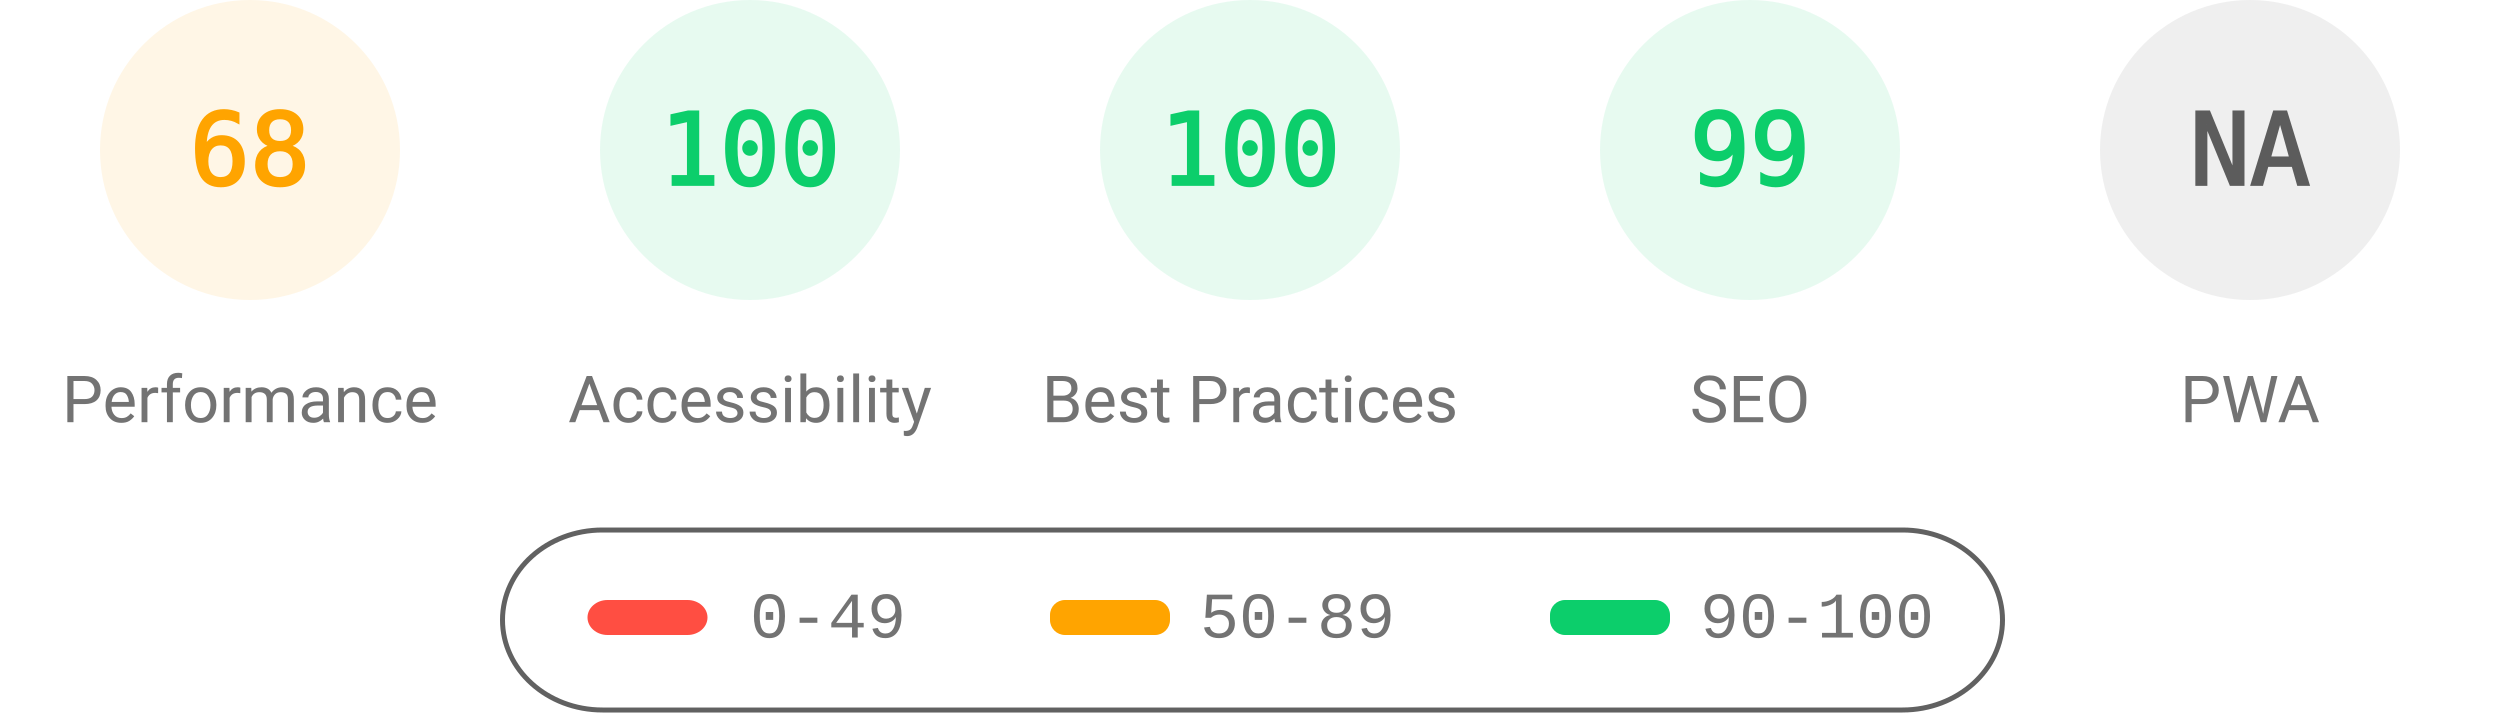
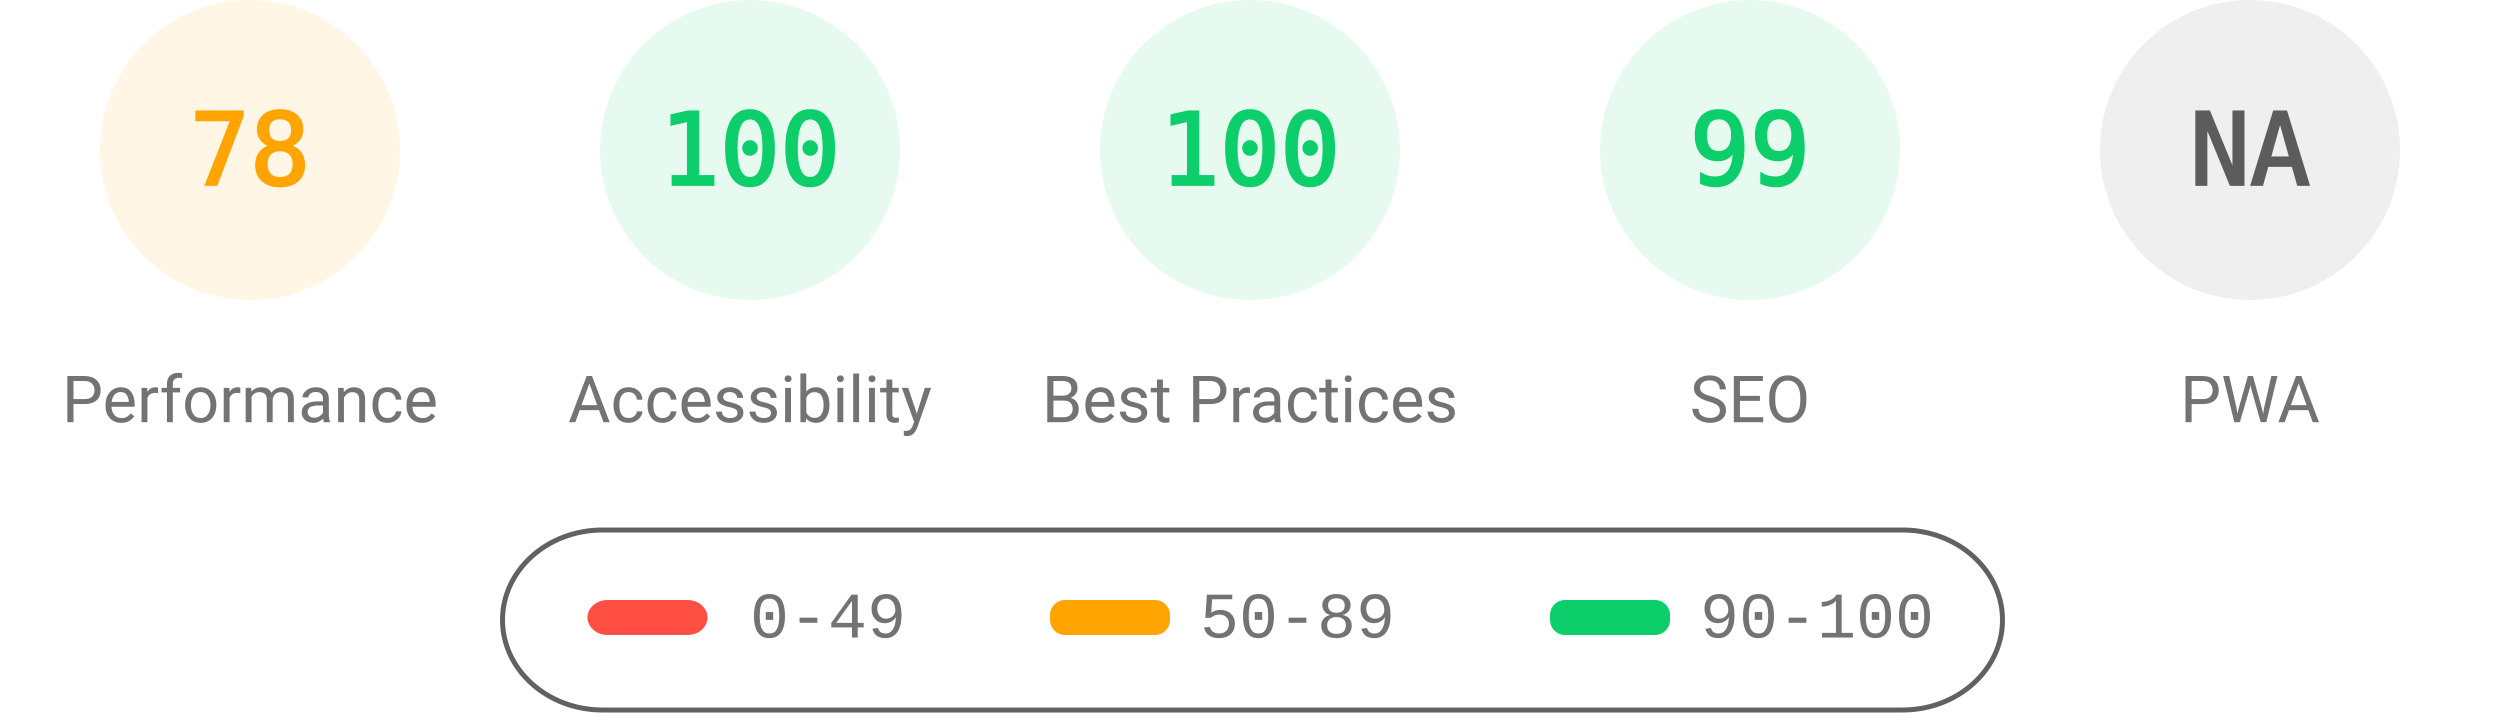
<svg xmlns="http://www.w3.org/2000/svg" fill="none" width="1000" height="285">
  <style>.gauge-base{opacity:.1}.gauge-arc{fill:none;animation-delay:250ms;stroke-linecap:round;transform:rotate(-90deg);transform-origin:100px 60px;animation:load-gauge 1s ease forwards}.guage-text{font-size:40px;font-family:monospace;text-align:center}.guage-red{color:#ff4e42;fill:#ff4e42;stroke:#ff4e42}.guage-orange{color:#ffa400;fill:#ffa400;stroke:#ffa400}.guage-green{color:#0cce6b;fill:#0cce6b;stroke:#0cce6b}.guage-undefined{color:#5c5c5c;fill:#5c5c5c;stroke:#5c5c5c}.guage-title{color:#737373;fill:#737373;stroke:none;font-size:26px;line-height:26px;font-family:Roboto,Halvetica,Arial,sans-serif}@keyframes load-gauge{from{stroke-dasharray:0 352.858}}</style>
  <svg class="guage-div guage-perf guage-orange" viewBox="0 0 200 200" width="200" height="200">
    <circle class="gauge-base" r="56" cx="100" cy="60" stroke-width="8" />
-     <circle class="gauge-arc guage-arc-1" r="56" cx="100" cy="60" stroke-width="8" style="stroke-dasharray:239.263,351.858" />
-     <text class="guage-text" x="100" y="60" alignment-baseline="central" dominant-baseline="central" text-anchor="middle">68</text>
+     <circle class="gauge-arc guage-arc-1" r="56" cx="100" cy="60" stroke-width="8" style="stroke-dasharray:274.449,351.858" />
+     <text class="guage-text" x="100" y="60" alignment-baseline="central" dominant-baseline="central" text-anchor="middle">78</text>
    <text class="guage-title" x="100" y="160" alignment-baseline="central" dominant-baseline="central" text-anchor="middle">Performance</text>
  </svg>
  <svg class="guage-div guage-acc guage-green" viewBox="0 0 200 200" width="200" height="200" x="200">
    <circle class="gauge-base" r="56" cx="100" cy="60" stroke-width="8" />
    <circle class="gauge-arc guage-arc-2" r="56" cx="100" cy="60" stroke-width="8" style="stroke-dasharray:351.858,351.858" />
    <text class="guage-text" x="100" y="60" alignment-baseline="central" dominant-baseline="central" text-anchor="middle">100</text>
    <text class="guage-title" x="100" y="160" alignment-baseline="central" dominant-baseline="central" text-anchor="middle">Accessibility</text>
  </svg>
  <svg class="guage-div guage-best guage-green" viewBox="0 0 200 200" width="200" height="200" x="400">
    <circle class="gauge-base" r="56" cx="100" cy="60" stroke-width="8" />
    <circle class="gauge-arc guage-arc-3" r="56" cx="100" cy="60" stroke-width="8" style="stroke-dasharray:351.858,351.858" />
    <text class="guage-text" x="100" y="60" alignment-baseline="central" dominant-baseline="central" text-anchor="middle">100</text>
    <text class="guage-title" x="100" y="160" alignment-baseline="central" dominant-baseline="central" text-anchor="middle">Best Practices</text>
  </svg>
  <svg class="guage-div guage-seo guage-green" viewBox="0 0 200 200" width="200" height="200" x="600">
    <circle class="gauge-base" r="56" cx="100" cy="60" stroke-width="8" />
    <circle class="gauge-arc guage-arc-4" r="56" cx="100" cy="60" stroke-width="8" style="stroke-dasharray:348.339,351.858" />
    <text class="guage-text" x="100" y="60" alignment-baseline="central" dominant-baseline="central" text-anchor="middle">99</text>
    <text class="guage-title" x="100" y="160" alignment-baseline="central" dominant-baseline="central" text-anchor="middle">SEO</text>
  </svg>
  <svg class="guage-div guage-pwa guage-undefined" viewBox="0 0 200 200" width="200" height="200" x="800">
    <circle class="gauge-base" r="56" cx="100" cy="60" stroke-width="8" />
    <circle class="gauge-arc guage-arc-4" r="56" cx="100" cy="60" stroke-width="8" style="stroke-dasharray:351.858,351.858" />
    <text class="guage-text" x="100" y="60" alignment-baseline="central" dominant-baseline="central" text-anchor="middle">NA</text>
    <text class="guage-title" x="100" y="160" alignment-baseline="central" dominant-baseline="central" text-anchor="middle">PWA</text>
  </svg>
  <svg width="604" height="76" x="200" y="210">
    <path fill="none" id="canvas_background" d="M-1-1h604v80H-1z" />
    <rect fill-opacity="0" stroke="#616161" stroke-width="2" rx="40" id="svg_2" height="72" width="600" y="2" x="1" fill="#000" />
    <rect stroke="#000" rx="8" id="svg_3" height="14" width="48" y="30" x="35" stroke-opacity="null" stroke-width="0" fill="#ff4e42" />
    <rect stroke="#000" rx="6" id="svg_4" height="14" width="48" y="30" x="220" stroke-opacity="null" stroke-width="0" fill="#ffa400" />
    <rect stroke="#000" rx="6" id="svg_5" height="14" width="48" y="30" x="420" stroke-opacity="null" stroke-width="0" fill="#0cce6b" />
    <text xml:space="preserve" text-anchor="start" font-family="'Courier New', Courier, monospace" font-size="26" id="svg_6" y="45" x="100" stroke-opacity="null" stroke-width="0" stroke="#000" fill="#737373">0-49</text>
    <text xml:space="preserve" text-anchor="start" font-family="'Courier New', Courier, monospace" font-size="26" id="svg_7" y="45" x="280" stroke-opacity="null" stroke-width="0" stroke="#000" fill="#737373">50-89</text>
    <text xml:space="preserve" text-anchor="start" font-family="'Courier New', Courier, monospace" font-size="26" id="svg_8" y="45" x="480" stroke-opacity="null" stroke-width="0" stroke="#000" fill="#737373">90-100</text>
  </svg>
</svg>
